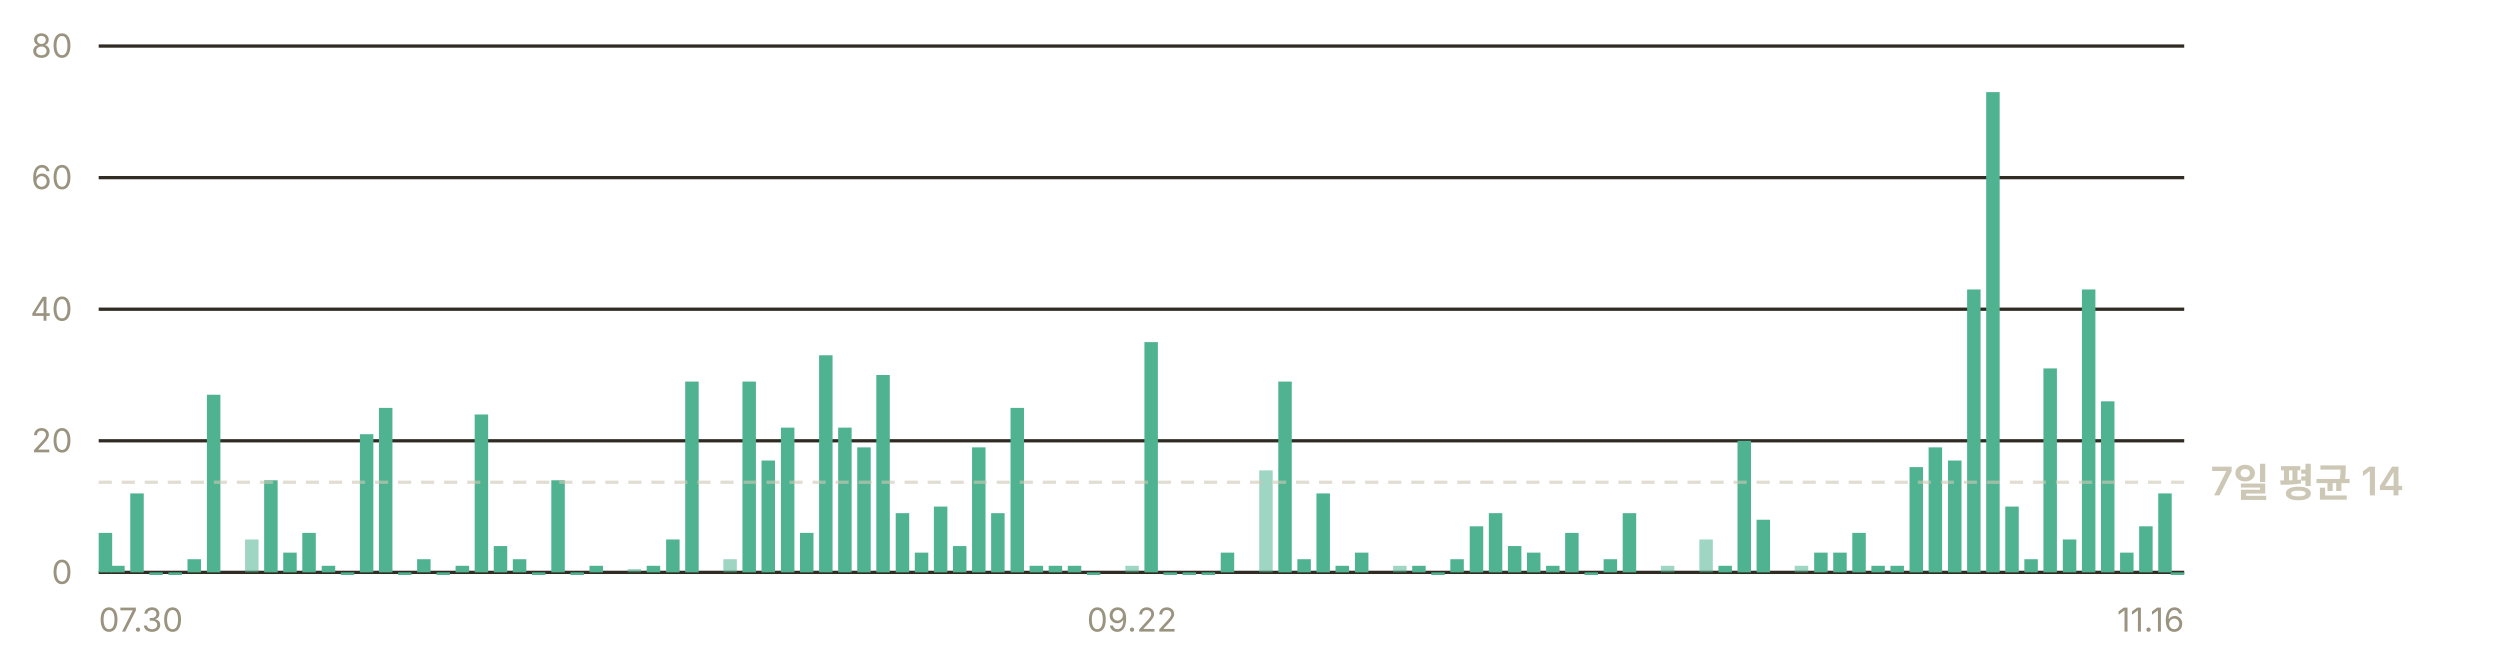
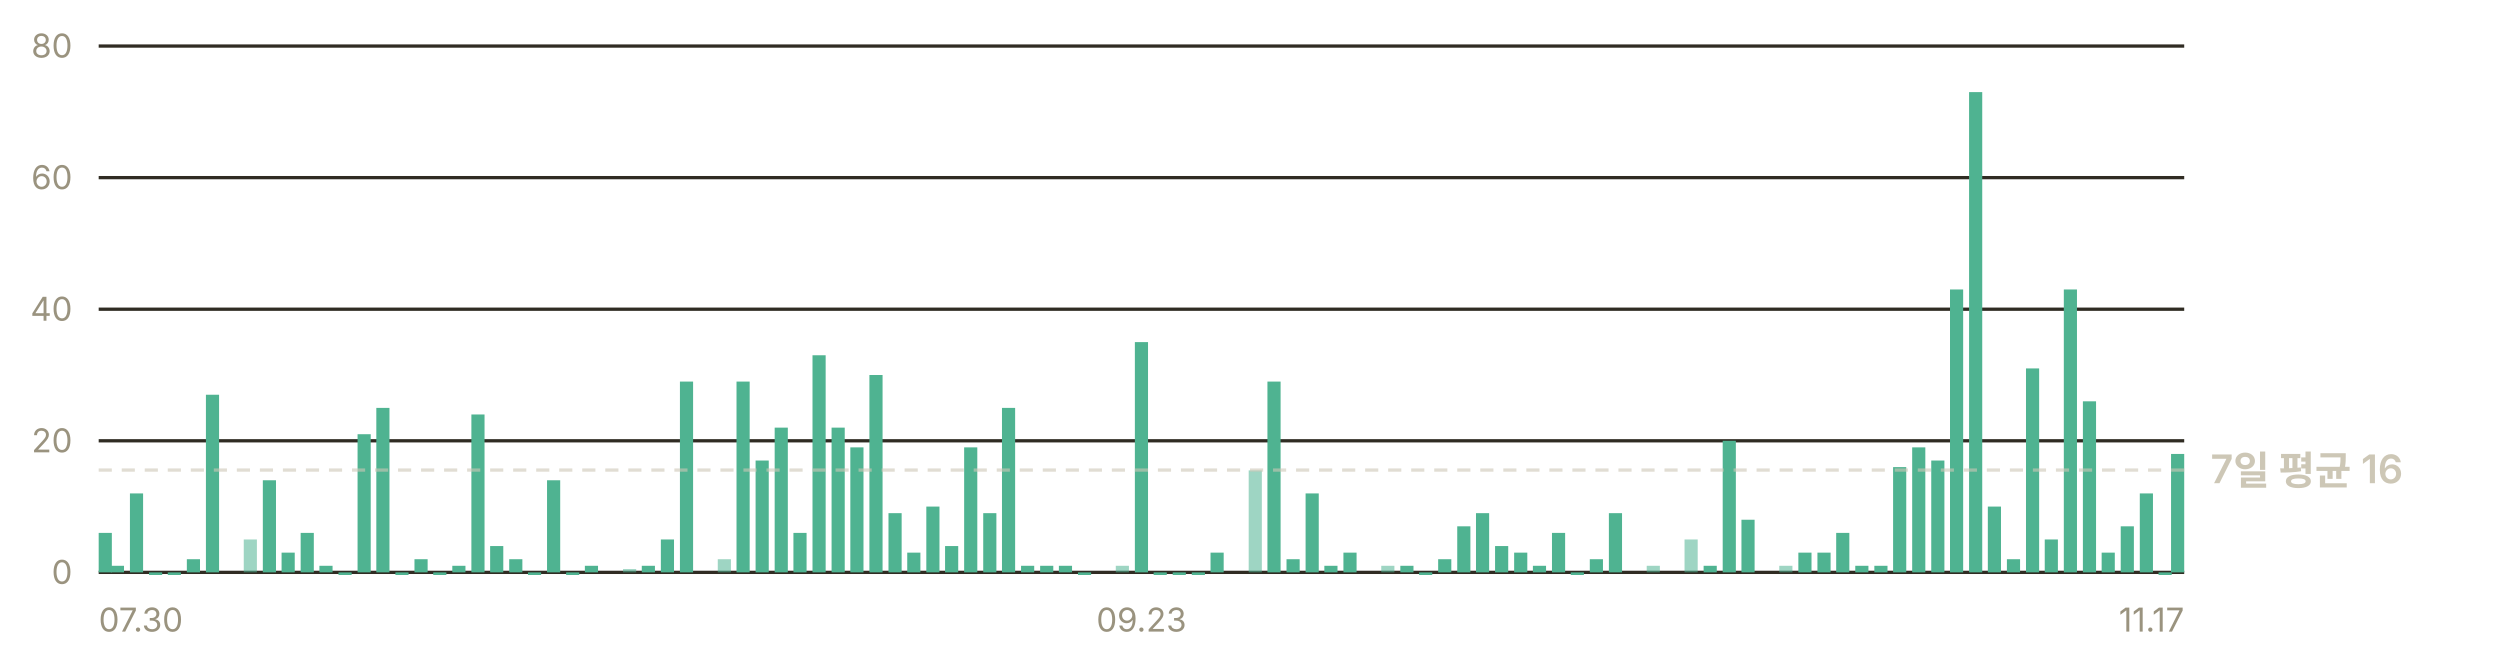
- <svg xmlns="http://www.w3.org/2000/svg" width="760" height="200" viewBox="0 0 760 200" role="img" aria-label="일별 앱 실행 추정 — 최근 7일 평균 하루 14회">
+ <svg xmlns="http://www.w3.org/2000/svg" width="760" height="200" viewBox="0 0 760 200" role="img" aria-label="일별 앱 실행 추정 — 최근 7일 평균 하루 16회">
  <g font-family="-apple-system, BlinkMacSystemFont, 'Segoe UI', 'Malgun Gothic', 'Apple SD Gothic Neo', sans-serif" font-size="11">
    <line x1="30" y1="174.0" x2="664" y2="174.0" stroke="#302c23" stroke-width="1" />
    <text x="22" y="177.5" fill="#9a937f" font-size="10" text-anchor="end">0</text>
    <line x1="30" y1="134.0" x2="664" y2="134.0" stroke="#302c23" stroke-width="1" />
    <text x="22" y="137.5" fill="#9a937f" font-size="10" text-anchor="end">20</text>
    <line x1="30" y1="94.0" x2="664" y2="94.0" stroke="#302c23" stroke-width="1" />
    <text x="22" y="97.5" fill="#9a937f" font-size="10" text-anchor="end">40</text>
    <line x1="30" y1="54.0" x2="664" y2="54.0" stroke="#302c23" stroke-width="1" />
    <text x="22" y="57.5" fill="#9a937f" font-size="10" text-anchor="end">60</text>
    <line x1="30" y1="14.0" x2="664" y2="14.0" stroke="#302c23" stroke-width="1" />
    <text x="22" y="17.5" fill="#9a937f" font-size="10" text-anchor="end">80</text>
-     <rect x="30.0" y="162.0" width="4.1" height="12.0" fill="#4fb391" />
-     <rect x="33.8" y="172.0" width="4.1" height="2.0" fill="#4fb391" />
-     <rect x="39.6" y="150.0" width="4.1" height="24.0" fill="#4fb391" />
-     <rect x="45.4" y="174.0" width="4.1" height="0.8" fill="#4fb391" />
-     <rect x="51.2" y="174.0" width="4.1" height="0.8" fill="#4fb391" />
-     <rect x="57.0" y="170.0" width="4.1" height="4.0" fill="#4fb391" />
-     <rect x="62.9" y="120.0" width="4.1" height="54.0" fill="#4fb391" />
-     <rect x="74.5" y="164.0" width="4.1" height="10.0" fill="#4fb391" opacity="0.55" />
-     <rect x="80.3" y="146.0" width="4.1" height="28.0" fill="#4fb391" />
-     <rect x="86.1" y="168.0" width="4.1" height="6.0" fill="#4fb391" />
-     <rect x="91.9" y="162.0" width="4.1" height="12.0" fill="#4fb391" />
-     <rect x="97.8" y="172.0" width="4.1" height="2.0" fill="#4fb391" />
-     <rect x="103.6" y="174.0" width="4.1" height="0.8" fill="#4fb391" />
-     <rect x="109.4" y="132.0" width="4.1" height="42.0" fill="#4fb391" />
-     <rect x="115.2" y="124.0" width="4.1" height="50.0" fill="#4fb391" />
-     <rect x="121.0" y="174.0" width="4.1" height="0.8" fill="#4fb391" />
-     <rect x="126.8" y="170.0" width="4.1" height="4.0" fill="#4fb391" />
-     <rect x="132.7" y="174.0" width="4.1" height="0.8" fill="#4fb391" />
-     <rect x="138.5" y="172.0" width="4.1" height="2.0" fill="#4fb391" />
-     <rect x="144.3" y="126.0" width="4.1" height="48.0" fill="#4fb391" />
-     <rect x="150.1" y="166.0" width="4.1" height="8.0" fill="#4fb391" />
-     <rect x="155.9" y="170.0" width="4.1" height="4.0" fill="#4fb391" />
-     <rect x="161.7" y="174.0" width="4.1" height="0.8" fill="#4fb391" />
-     <rect x="167.6" y="146.0" width="4.1" height="28.0" fill="#4fb391" />
-     <rect x="173.4" y="174.0" width="4.1" height="0.8" fill="#4fb391" />
-     <rect x="179.2" y="172.0" width="4.1" height="2.0" fill="#4fb391" />
-     <rect x="190.8" y="173.0" width="4.1" height="1.0" fill="#4fb391" opacity="0.55" />
-     <rect x="196.6" y="172.0" width="4.1" height="2.0" fill="#4fb391" />
-     <rect x="202.5" y="164.0" width="4.1" height="10.0" fill="#4fb391" />
-     <rect x="208.3" y="116.0" width="4.1" height="58.0" fill="#4fb391" />
-     <rect x="219.9" y="170.0" width="4.1" height="4.0" fill="#4fb391" opacity="0.55" />
-     <rect x="225.7" y="116.0" width="4.1" height="58.0" fill="#4fb391" />
-     <rect x="231.5" y="140.0" width="4.1" height="34.0" fill="#4fb391" />
-     <rect x="237.4" y="130.0" width="4.1" height="44.0" fill="#4fb391" />
-     <rect x="243.2" y="162.0" width="4.1" height="12.0" fill="#4fb391" />
-     <rect x="249.0" y="108.0" width="4.1" height="66.0" fill="#4fb391" />
-     <rect x="254.8" y="130.0" width="4.1" height="44.0" fill="#4fb391" />
-     <rect x="260.6" y="136.0" width="4.1" height="38.0" fill="#4fb391" />
-     <rect x="266.4" y="114.0" width="4.1" height="60.0" fill="#4fb391" />
-     <rect x="272.3" y="156.0" width="4.1" height="18.0" fill="#4fb391" />
-     <rect x="278.1" y="168.0" width="4.1" height="6.0" fill="#4fb391" />
-     <rect x="283.9" y="154.0" width="4.1" height="20.0" fill="#4fb391" />
-     <rect x="289.7" y="166.0" width="4.1" height="8.0" fill="#4fb391" />
-     <rect x="295.5" y="136.0" width="4.1" height="38.0" fill="#4fb391" />
-     <rect x="301.3" y="156.0" width="4.1" height="18.0" fill="#4fb391" />
-     <rect x="307.2" y="124.0" width="4.1" height="50.0" fill="#4fb391" />
-     <rect x="313.0" y="172.0" width="4.1" height="2.0" fill="#4fb391" />
-     <rect x="318.8" y="172.0" width="4.1" height="2.0" fill="#4fb391" />
-     <rect x="324.6" y="172.0" width="4.1" height="2.0" fill="#4fb391" />
-     <rect x="330.4" y="174.0" width="4.1" height="0.8" fill="#4fb391" />
-     <rect x="342.1" y="172.0" width="4.1" height="2.0" fill="#4fb391" opacity="0.55" />
-     <rect x="347.9" y="104.0" width="4.1" height="70.0" fill="#4fb391" />
-     <rect x="353.7" y="174.0" width="4.1" height="0.8" fill="#4fb391" />
-     <rect x="359.5" y="174.0" width="4.1" height="0.8" fill="#4fb391" />
-     <rect x="365.3" y="174.0" width="4.1" height="0.8" fill="#4fb391" />
-     <rect x="371.1" y="168.0" width="4.1" height="6.0" fill="#4fb391" />
-     <rect x="382.8" y="143.0" width="4.1" height="31.0" fill="#4fb391" opacity="0.55" />
-     <rect x="388.6" y="116.0" width="4.1" height="58.0" fill="#4fb391" />
-     <rect x="394.4" y="170.0" width="4.1" height="4.0" fill="#4fb391" />
-     <rect x="400.2" y="150.0" width="4.1" height="24.0" fill="#4fb391" />
-     <rect x="406.0" y="172.0" width="4.1" height="2.0" fill="#4fb391" />
-     <rect x="411.9" y="168.0" width="4.1" height="6.0" fill="#4fb391" />
-     <rect x="423.5" y="172.0" width="4.1" height="2.0" fill="#4fb391" opacity="0.55" />
-     <rect x="429.3" y="172.0" width="4.1" height="2.0" fill="#4fb391" />
-     <rect x="435.1" y="174.0" width="4.1" height="0.8" fill="#4fb391" />
-     <rect x="440.9" y="170.0" width="4.1" height="4.0" fill="#4fb391" />
-     <rect x="446.8" y="160.0" width="4.1" height="14.0" fill="#4fb391" />
-     <rect x="452.6" y="156.0" width="4.1" height="18.0" fill="#4fb391" />
-     <rect x="458.4" y="166.0" width="4.1" height="8.0" fill="#4fb391" />
-     <rect x="464.2" y="168.0" width="4.1" height="6.0" fill="#4fb391" />
-     <rect x="470.0" y="172.0" width="4.1" height="2.0" fill="#4fb391" />
-     <rect x="475.8" y="162.0" width="4.1" height="12.0" fill="#4fb391" />
-     <rect x="481.7" y="174.0" width="4.1" height="0.8" fill="#4fb391" />
-     <rect x="487.5" y="170.0" width="4.1" height="4.0" fill="#4fb391" />
-     <rect x="493.3" y="156.0" width="4.1" height="18.0" fill="#4fb391" />
-     <rect x="504.9" y="172.0" width="4.1" height="2.0" fill="#4fb391" opacity="0.55" />
-     <rect x="516.6" y="164.0" width="4.1" height="10.0" fill="#4fb391" opacity="0.55" />
-     <rect x="522.4" y="172.0" width="4.1" height="2.0" fill="#4fb391" />
-     <rect x="528.2" y="134.0" width="4.1" height="40.0" fill="#4fb391" />
-     <rect x="534.0" y="158.0" width="4.1" height="16.0" fill="#4fb391" />
-     <rect x="545.6" y="172.0" width="4.1" height="2.0" fill="#4fb391" opacity="0.55" />
-     <rect x="551.5" y="168.0" width="4.1" height="6.0" fill="#4fb391" />
-     <rect x="557.3" y="168.0" width="4.1" height="6.0" fill="#4fb391" />
-     <rect x="563.1" y="162.0" width="4.1" height="12.0" fill="#4fb391" />
-     <rect x="568.9" y="172.0" width="4.1" height="2.0" fill="#4fb391" />
-     <rect x="574.7" y="172.0" width="4.1" height="2.0" fill="#4fb391" />
-     <rect x="580.5" y="142.0" width="4.1" height="32.0" fill="#4fb391" />
-     <rect x="586.3" y="136.0" width="4.1" height="38.0" fill="#4fb391" />
-     <rect x="592.2" y="140.0" width="4.1" height="34.0" fill="#4fb391" />
-     <rect x="598.0" y="88.0" width="4.1" height="86.0" fill="#4fb391" />
-     <rect x="603.8" y="28.0" width="4.1" height="146.0" fill="#4fb391" />
-     <rect x="609.6" y="154.0" width="4.1" height="20.0" fill="#4fb391" />
-     <rect x="615.4" y="170.0" width="4.1" height="4.0" fill="#4fb391" />
-     <rect x="621.2" y="112.0" width="4.1" height="62.0" fill="#4fb391" />
-     <rect x="627.1" y="164.0" width="4.1" height="10.0" fill="#4fb391" />
-     <rect x="632.9" y="88.0" width="4.1" height="86.0" fill="#4fb391" />
-     <rect x="638.7" y="122.0" width="4.1" height="52.0" fill="#4fb391" />
-     <rect x="644.5" y="168.0" width="4.1" height="6.0" fill="#4fb391" />
-     <rect x="650.3" y="160.0" width="4.1" height="14.0" fill="#4fb391" />
-     <rect x="656.1" y="150.0" width="4.1" height="24.0" fill="#4fb391" />
-     <rect x="659.9" y="174.0" width="4.1" height="0.8" fill="#4fb391" />
-     <line x1="30" y1="146.6" x2="664" y2="146.6" stroke="#cdc7b6" stroke-width="1" stroke-dasharray="4 3" opacity="0.6" />
-     <text x="672" y="150.6" fill="#cdc7b6" font-size="12" font-weight="600">7일 평균 14</text>
+     <rect x="30.0" y="162.0" width="4.0" height="12.0" fill="#4fb391" />
+     <rect x="33.7" y="172.0" width="4.0" height="2.0" fill="#4fb391" />
+     <rect x="39.5" y="150.0" width="4.0" height="24.0" fill="#4fb391" />
+     <rect x="45.3" y="174.0" width="4.0" height="0.8" fill="#4fb391" />
+     <rect x="51.0" y="174.0" width="4.0" height="0.8" fill="#4fb391" />
+     <rect x="56.8" y="170.0" width="4.0" height="4.0" fill="#4fb391" />
+     <rect x="62.6" y="120.0" width="4.0" height="54.0" fill="#4fb391" />
+     <rect x="74.1" y="164.0" width="4.0" height="10.0" fill="#4fb391" opacity="0.55" />
+     <rect x="79.9" y="146.0" width="4.0" height="28.0" fill="#4fb391" />
+     <rect x="85.6" y="168.0" width="4.0" height="6.0" fill="#4fb391" />
+     <rect x="91.4" y="162.0" width="4.0" height="12.0" fill="#4fb391" />
+     <rect x="97.1" y="172.0" width="4.0" height="2.0" fill="#4fb391" />
+     <rect x="102.9" y="174.0" width="4.0" height="0.8" fill="#4fb391" />
+     <rect x="108.7" y="132.0" width="4.0" height="42.0" fill="#4fb391" />
+     <rect x="114.4" y="124.0" width="4.0" height="50.0" fill="#4fb391" />
+     <rect x="120.2" y="174.0" width="4.0" height="0.8" fill="#4fb391" />
+     <rect x="126.0" y="170.0" width="4.0" height="4.0" fill="#4fb391" />
+     <rect x="131.7" y="174.0" width="4.0" height="0.8" fill="#4fb391" />
+     <rect x="137.5" y="172.0" width="4.0" height="2.0" fill="#4fb391" />
+     <rect x="143.3" y="126.0" width="4.0" height="48.0" fill="#4fb391" />
+     <rect x="149.0" y="166.0" width="4.0" height="8.0" fill="#4fb391" />
+     <rect x="154.8" y="170.0" width="4.0" height="4.0" fill="#4fb391" />
+     <rect x="160.5" y="174.0" width="4.0" height="0.8" fill="#4fb391" />
+     <rect x="166.3" y="146.0" width="4.0" height="28.0" fill="#4fb391" />
+     <rect x="172.1" y="174.0" width="4.0" height="0.8" fill="#4fb391" />
+     <rect x="177.8" y="172.0" width="4.0" height="2.0" fill="#4fb391" />
+     <rect x="189.4" y="173.0" width="4.0" height="1.0" fill="#4fb391" opacity="0.55" />
+     <rect x="195.1" y="172.0" width="4.0" height="2.0" fill="#4fb391" />
+     <rect x="200.9" y="164.0" width="4.0" height="10.0" fill="#4fb391" />
+     <rect x="206.7" y="116.0" width="4.0" height="58.0" fill="#4fb391" />
+     <rect x="218.2" y="170.0" width="4.0" height="4.0" fill="#4fb391" opacity="0.55" />
+     <rect x="223.9" y="116.0" width="4.0" height="58.0" fill="#4fb391" />
+     <rect x="229.7" y="140.0" width="4.0" height="34.0" fill="#4fb391" />
+     <rect x="235.5" y="130.0" width="4.0" height="44.0" fill="#4fb391" />
+     <rect x="241.2" y="162.0" width="4.0" height="12.0" fill="#4fb391" />
+     <rect x="247.0" y="108.0" width="4.0" height="66.0" fill="#4fb391" />
+     <rect x="252.8" y="130.0" width="4.0" height="44.0" fill="#4fb391" />
+     <rect x="258.5" y="136.0" width="4.0" height="38.0" fill="#4fb391" />
+     <rect x="264.3" y="114.0" width="4.0" height="60.0" fill="#4fb391" />
+     <rect x="270.1" y="156.0" width="4.0" height="18.0" fill="#4fb391" />
+     <rect x="275.8" y="168.0" width="4.0" height="6.0" fill="#4fb391" />
+     <rect x="281.6" y="154.0" width="4.0" height="20.0" fill="#4fb391" />
+     <rect x="287.3" y="166.0" width="4.0" height="8.0" fill="#4fb391" />
+     <rect x="293.1" y="136.0" width="4.0" height="38.0" fill="#4fb391" />
+     <rect x="298.9" y="156.0" width="4.0" height="18.0" fill="#4fb391" />
+     <rect x="304.6" y="124.0" width="4.0" height="50.0" fill="#4fb391" />
+     <rect x="310.4" y="172.0" width="4.0" height="2.0" fill="#4fb391" />
+     <rect x="316.2" y="172.0" width="4.0" height="2.0" fill="#4fb391" />
+     <rect x="321.9" y="172.0" width="4.0" height="2.0" fill="#4fb391" />
+     <rect x="327.7" y="174.0" width="4.0" height="0.8" fill="#4fb391" />
+     <rect x="339.2" y="172.0" width="4.0" height="2.0" fill="#4fb391" opacity="0.55" />
+     <rect x="345.0" y="104.0" width="4.0" height="70.0" fill="#4fb391" />
+     <rect x="350.7" y="174.0" width="4.0" height="0.8" fill="#4fb391" />
+     <rect x="356.5" y="174.0" width="4.0" height="0.8" fill="#4fb391" />
+     <rect x="362.3" y="174.0" width="4.0" height="0.8" fill="#4fb391" />
+     <rect x="368.0" y="168.0" width="4.0" height="6.0" fill="#4fb391" />
+     <rect x="379.6" y="143.0" width="4.0" height="31.0" fill="#4fb391" opacity="0.55" />
+     <rect x="385.3" y="116.0" width="4.0" height="58.0" fill="#4fb391" />
+     <rect x="391.1" y="170.0" width="4.0" height="4.0" fill="#4fb391" />
+     <rect x="396.9" y="150.0" width="4.0" height="24.0" fill="#4fb391" />
+     <rect x="402.6" y="172.0" width="4.0" height="2.0" fill="#4fb391" />
+     <rect x="408.4" y="168.0" width="4.0" height="6.0" fill="#4fb391" />
+     <rect x="419.9" y="172.0" width="4.0" height="2.0" fill="#4fb391" opacity="0.55" />
+     <rect x="425.7" y="172.0" width="4.0" height="2.0" fill="#4fb391" />
+     <rect x="431.4" y="174.0" width="4.0" height="0.8" fill="#4fb391" />
+     <rect x="437.2" y="170.0" width="4.0" height="4.0" fill="#4fb391" />
+     <rect x="443.0" y="160.0" width="4.0" height="14.0" fill="#4fb391" />
+     <rect x="448.7" y="156.0" width="4.0" height="18.0" fill="#4fb391" />
+     <rect x="454.5" y="166.0" width="4.0" height="8.0" fill="#4fb391" />
+     <rect x="460.3" y="168.0" width="4.0" height="6.0" fill="#4fb391" />
+     <rect x="466.0" y="172.0" width="4.0" height="2.0" fill="#4fb391" />
+     <rect x="471.8" y="162.0" width="4.0" height="12.0" fill="#4fb391" />
+     <rect x="477.5" y="174.0" width="4.0" height="0.8" fill="#4fb391" />
+     <rect x="483.3" y="170.0" width="4.0" height="4.0" fill="#4fb391" />
+     <rect x="489.1" y="156.0" width="4.0" height="18.0" fill="#4fb391" />
+     <rect x="500.6" y="172.0" width="4.0" height="2.0" fill="#4fb391" opacity="0.55" />
+     <rect x="512.1" y="164.0" width="4.0" height="10.0" fill="#4fb391" opacity="0.55" />
+     <rect x="517.9" y="172.0" width="4.0" height="2.0" fill="#4fb391" />
+     <rect x="523.7" y="134.0" width="4.0" height="40.0" fill="#4fb391" />
+     <rect x="529.4" y="158.0" width="4.0" height="16.0" fill="#4fb391" />
+     <rect x="540.9" y="172.0" width="4.0" height="2.0" fill="#4fb391" opacity="0.55" />
+     <rect x="546.7" y="168.0" width="4.0" height="6.0" fill="#4fb391" />
+     <rect x="552.5" y="168.0" width="4.0" height="6.0" fill="#4fb391" />
+     <rect x="558.2" y="162.0" width="4.0" height="12.0" fill="#4fb391" />
+     <rect x="564.0" y="172.0" width="4.0" height="2.0" fill="#4fb391" />
+     <rect x="569.8" y="172.0" width="4.0" height="2.0" fill="#4fb391" />
+     <rect x="575.5" y="142.0" width="4.0" height="32.0" fill="#4fb391" />
+     <rect x="581.3" y="136.0" width="4.0" height="38.0" fill="#4fb391" />
+     <rect x="587.1" y="140.0" width="4.0" height="34.0" fill="#4fb391" />
+     <rect x="592.8" y="88.0" width="4.0" height="86.0" fill="#4fb391" />
+     <rect x="598.6" y="28.0" width="4.0" height="146.0" fill="#4fb391" />
+     <rect x="604.3" y="154.0" width="4.0" height="20.0" fill="#4fb391" />
+     <rect x="610.1" y="170.0" width="4.0" height="4.0" fill="#4fb391" />
+     <rect x="615.9" y="112.0" width="4.0" height="62.0" fill="#4fb391" />
+     <rect x="621.6" y="164.0" width="4.0" height="10.0" fill="#4fb391" />
+     <rect x="627.4" y="88.0" width="4.0" height="86.0" fill="#4fb391" />
+     <rect x="633.2" y="122.0" width="4.0" height="52.0" fill="#4fb391" />
+     <rect x="638.9" y="168.0" width="4.0" height="6.0" fill="#4fb391" />
+     <rect x="644.7" y="160.0" width="4.0" height="14.0" fill="#4fb391" />
+     <rect x="650.5" y="150.0" width="4.0" height="24.0" fill="#4fb391" />
+     <rect x="656.2" y="174.0" width="4.0" height="0.8" fill="#4fb391" />
+     <rect x="660.0" y="138.0" width="4.0" height="36.0" fill="#4fb391" />
+     <line x1="30" y1="142.9" x2="664" y2="142.9" stroke="#cdc7b6" stroke-width="1" stroke-dasharray="4 3" opacity="0.6" />
+     <text x="672" y="146.9" fill="#cdc7b6" font-size="12" font-weight="600">7일 평균 16</text>
    <text x="30.0" y="192" fill="#9a937f" font-size="10" text-anchor="start">07.30</text>
-     <text x="344.1" y="192" fill="#9a937f" font-size="10" text-anchor="middle">09.22</text>
-     <text x="664.0" y="192" fill="#9a937f" font-size="10" text-anchor="end">11.16</text>
+     <text x="347.0" y="192" fill="#9a937f" font-size="10" text-anchor="middle">09.23</text>
+     <text x="664.0" y="192" fill="#9a937f" font-size="10" text-anchor="end">11.17</text>
  </g>
</svg>
